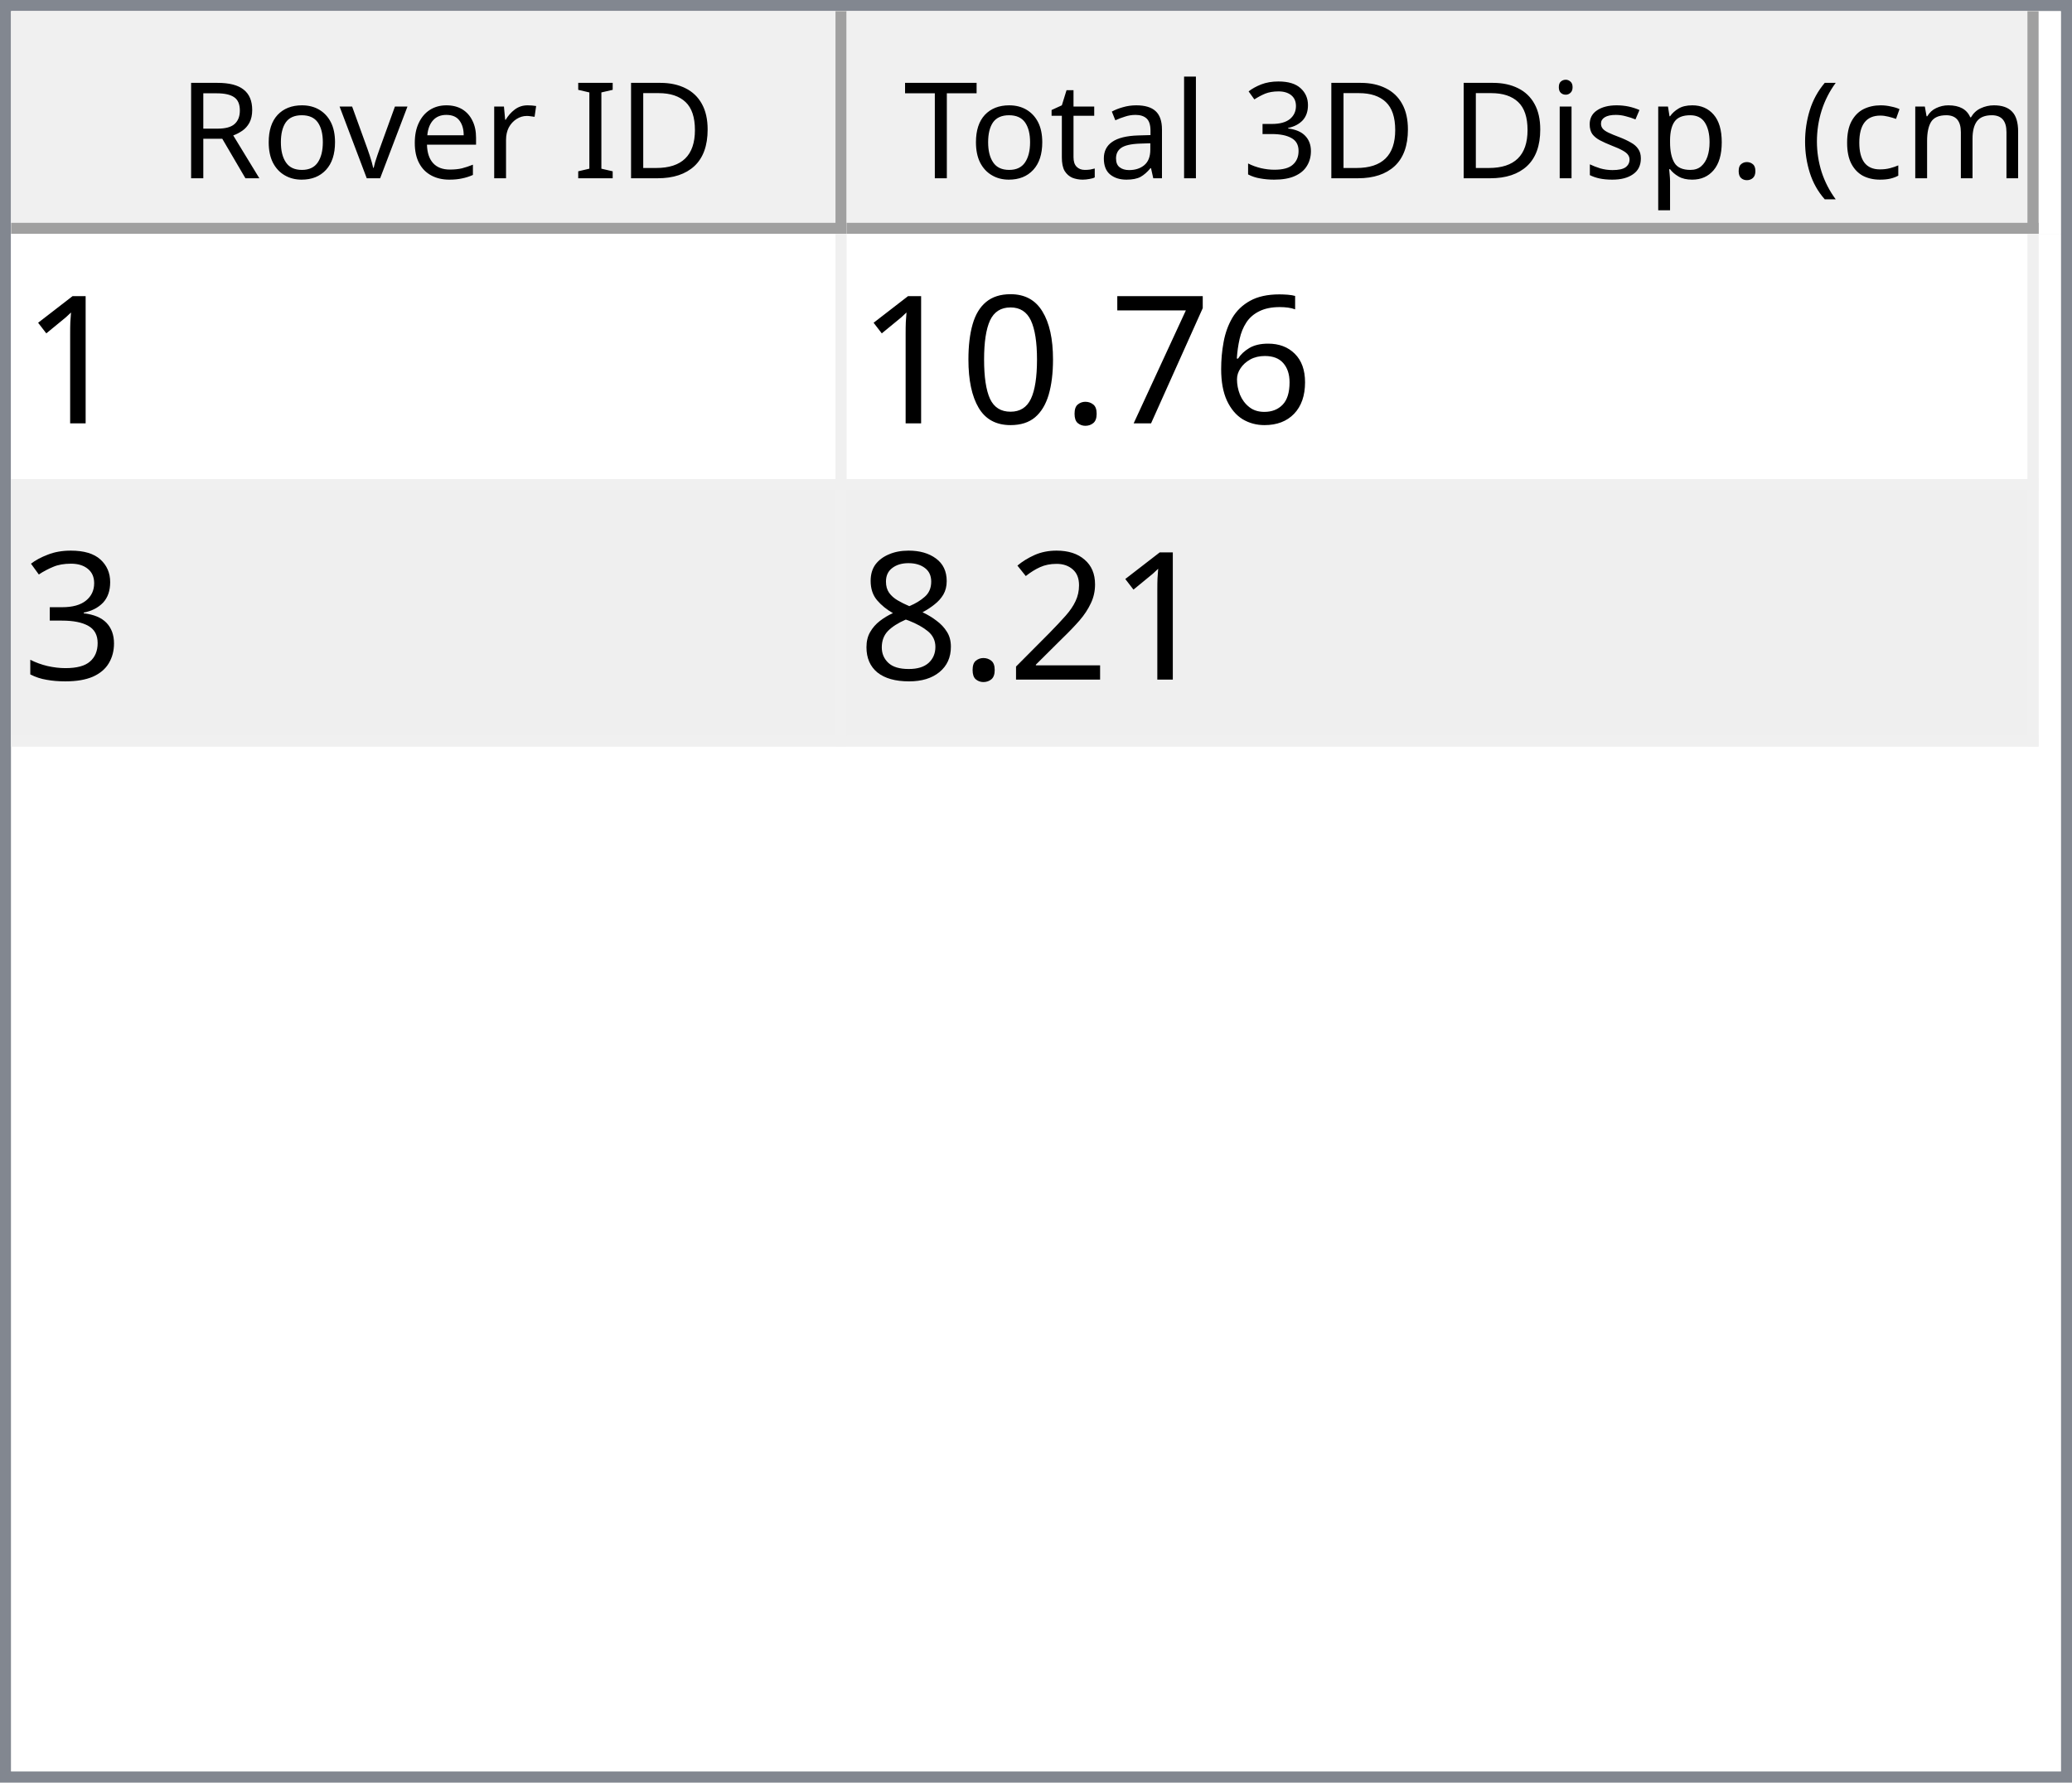
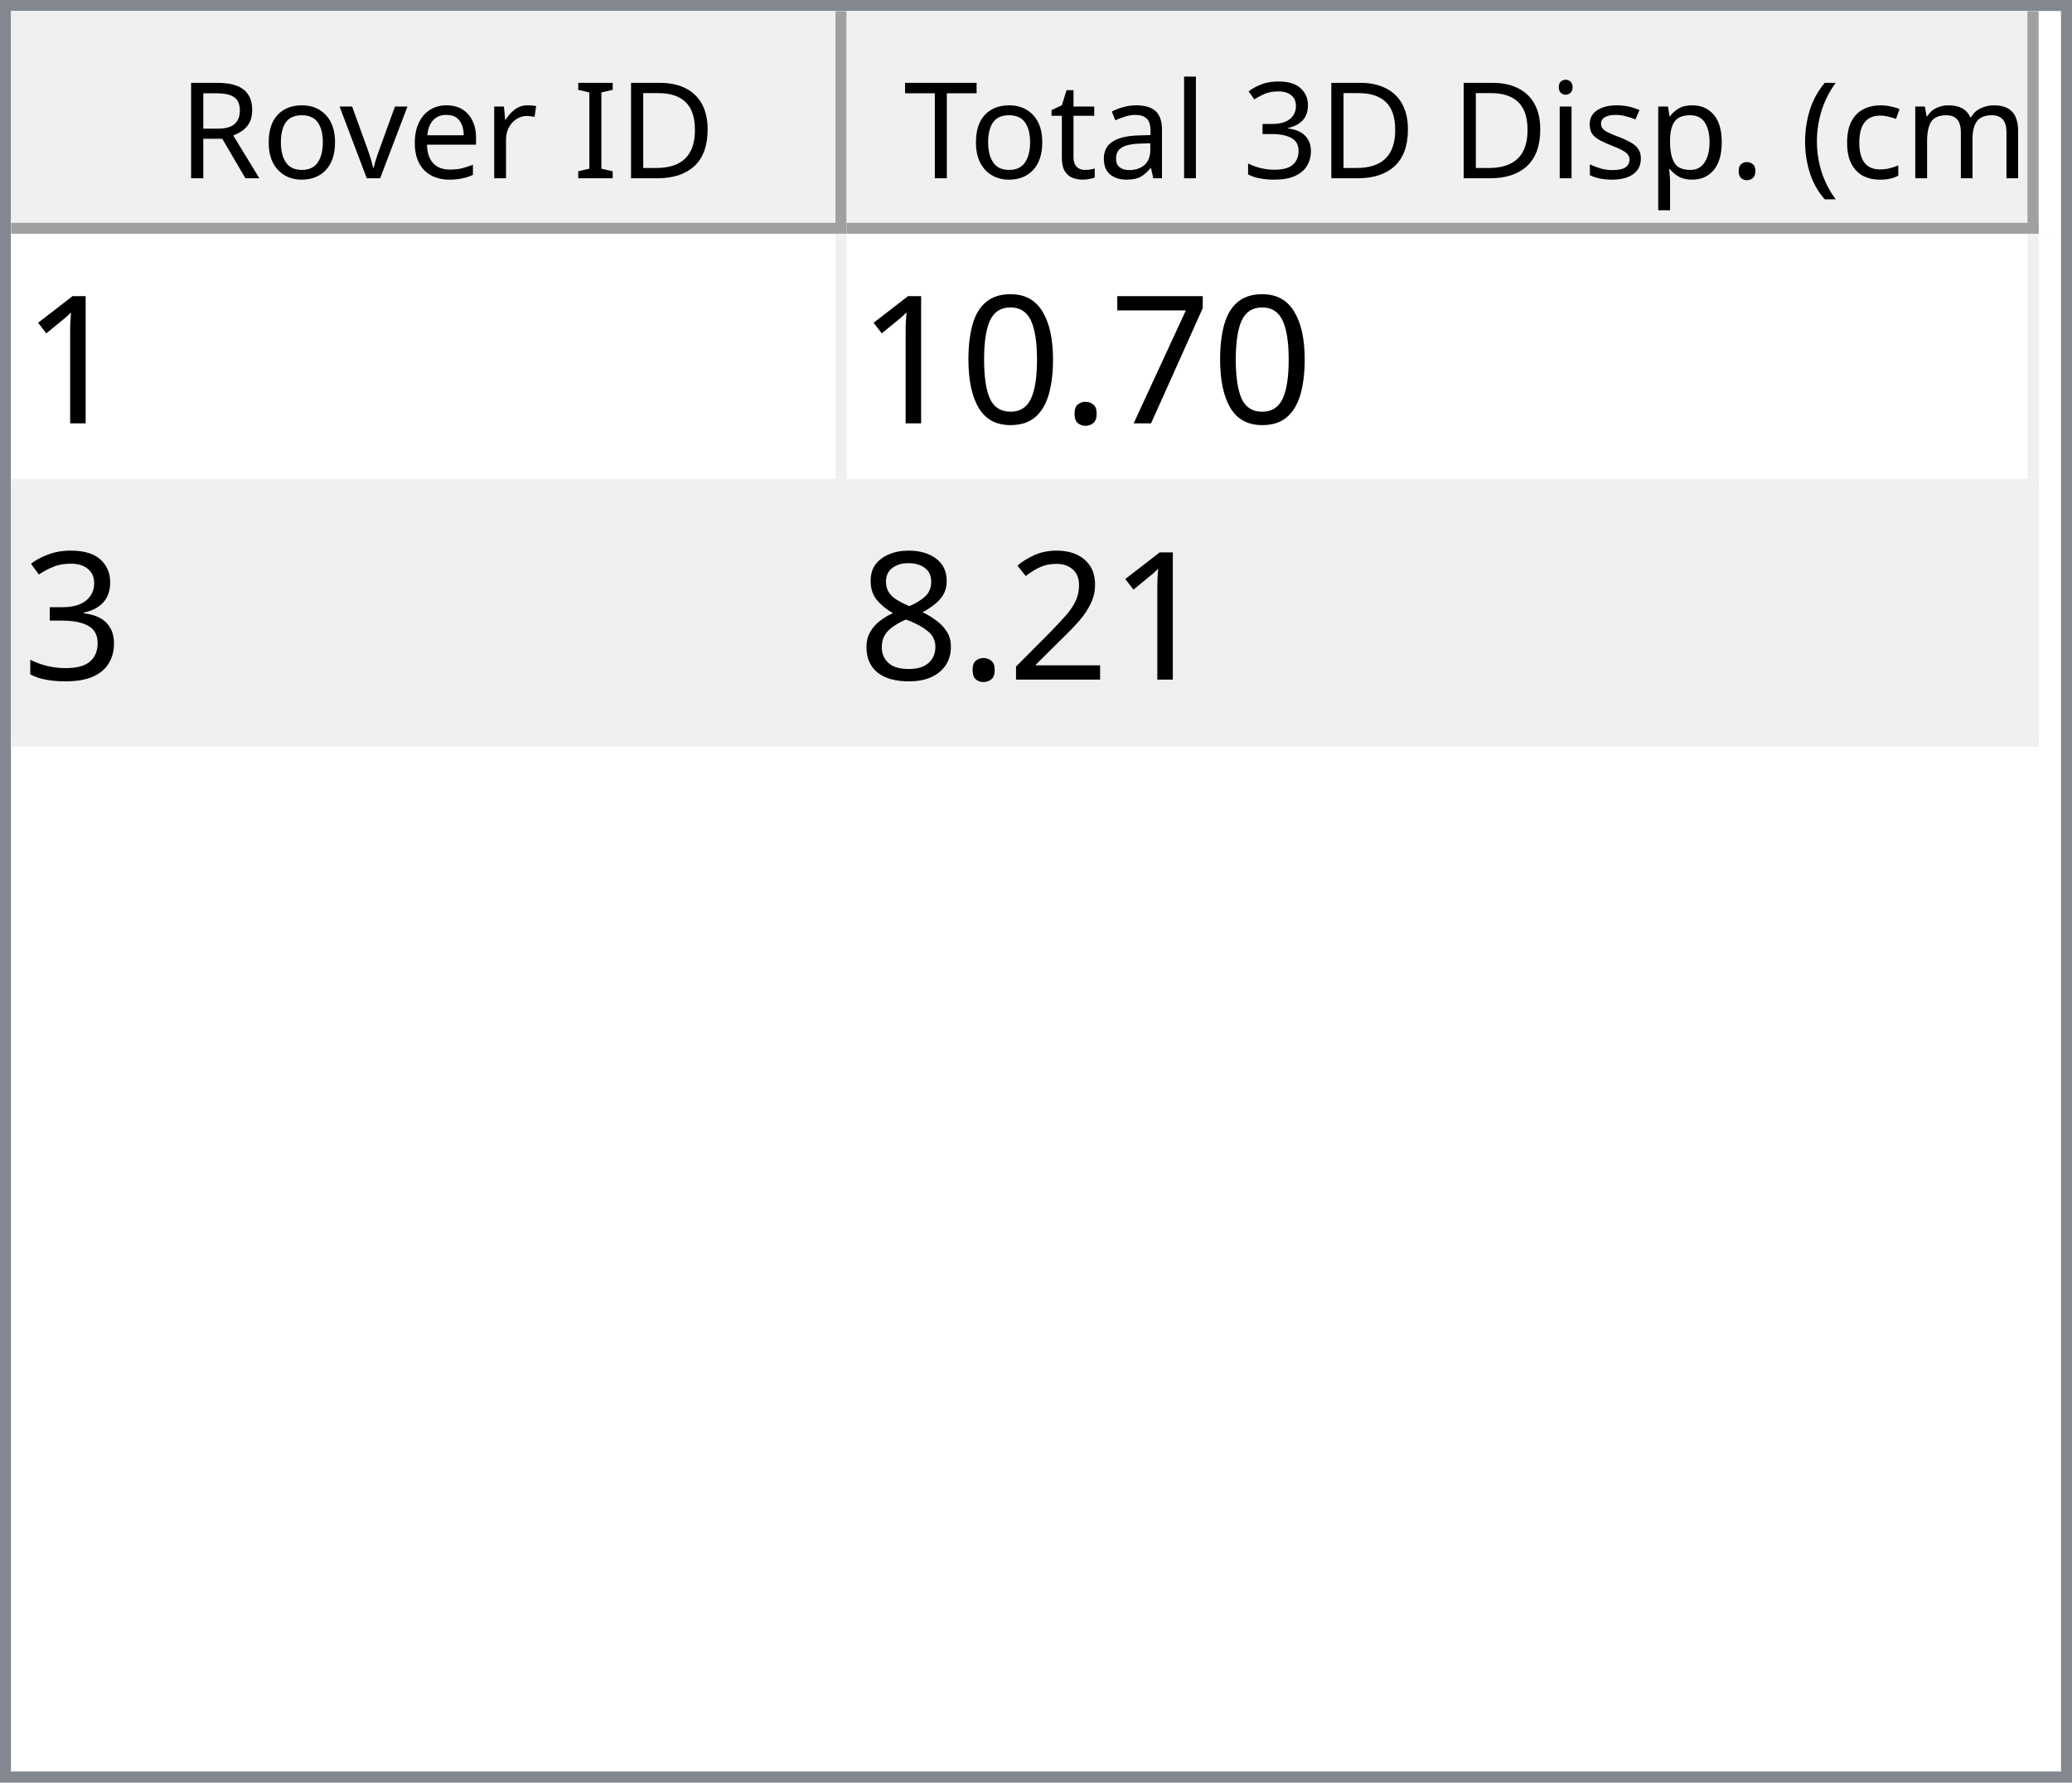
<svg xmlns="http://www.w3.org/2000/svg" style="fill-opacity:1; color-rendering:auto; color-interpolation:auto; text-rendering:auto; stroke:black; stroke-linecap:square; stroke-miterlimit:10; shape-rendering:auto; stroke-opacity:1; fill:black; stroke-dasharray:none; font-weight:normal; stroke-width:1; font-family:'Dialog'; font-style:normal; stroke-linejoin:miter; font-size:12px; stroke-dashoffset:0; image-rendering:auto;" width="186" height="160">
  <defs id="genericDefs" />
  <g>
    <defs id="defs1">
      <clipPath clipPathUnits="userSpaceOnUse" id="clipPath1">
        <path d="M0 0 L186 0 L186 160 L0 160 L0 0 Z" />
      </clipPath>
      <clipPath clipPathUnits="userSpaceOnUse" id="clipPath2">
        <path d="M0 0 L0 160 L186 160 L186 0 Z" />
      </clipPath>
      <clipPath clipPathUnits="userSpaceOnUse" id="clipPath3">
        <path d="M0 0 L0 20 L184 20 L184 0 Z" />
      </clipPath>
      <clipPath clipPathUnits="userSpaceOnUse" id="clipPath4">
        <path d="M0 0 L0 20 L75 20 L75 0 Z" />
      </clipPath>
      <clipPath clipPathUnits="userSpaceOnUse" id="clipPath5">
        <path d="M1 1 L1 19 L74 19 L74 1 Z" />
      </clipPath>
      <clipPath clipPathUnits="userSpaceOnUse" id="clipPath6">
        <path d="M0 0 L0 18 L73 18 L73 0 Z" />
      </clipPath>
      <clipPath clipPathUnits="userSpaceOnUse" id="clipPath7">
        <path d="M-0.5 -0.5 L-0.5 19.5 L74.5 19.5 L74.5 -0.5 Z" />
      </clipPath>
      <clipPath clipPathUnits="userSpaceOnUse" id="clipPath8">
        <path d="M0 0 L0 20 L107 20 L107 0 Z" />
      </clipPath>
      <clipPath clipPathUnits="userSpaceOnUse" id="clipPath9">
        <path d="M1 1 L1 19 L106 19 L106 1 Z" />
      </clipPath>
      <clipPath clipPathUnits="userSpaceOnUse" id="clipPath10">
        <path d="M0 0 L0 18 L105 18 L105 0 Z" />
      </clipPath>
      <clipPath clipPathUnits="userSpaceOnUse" id="clipPath11">
        <path d="M-0.5 -0.5 L-0.5 19.5 L106.5 19.5 L106.5 -0.5 Z" />
      </clipPath>
      <clipPath clipPathUnits="userSpaceOnUse" id="clipPath12">
        <path d="M0 0 L0 138 L184 138 L184 0 Z" />
      </clipPath>
      <clipPath clipPathUnits="userSpaceOnUse" id="clipPath13">
        <path d="M0 0 L0 46 L182 46 L182 0 Z" />
      </clipPath>
      <clipPath clipPathUnits="userSpaceOnUse" id="clipPath14">
        <path d="M-0.5 -0.5 L-0.5 45.5 L181.5 45.5 L181.5 -0.5 Z" />
      </clipPath>
      <clipPath clipPathUnits="userSpaceOnUse" id="clipPath15">
        <path d="M0 0 L0 22 L74 22 L74 0 Z" />
      </clipPath>
      <clipPath clipPathUnits="userSpaceOnUse" id="clipPath16">
        <path d="M0 0 L0 22 L106 22 L106 0 Z" />
      </clipPath>
      <font horiz-adv-x="64.551" id="font1">
        <font-face ascent="107.91" descent="25.098" units-per-em="100" style="font-style:normal; font-family:Segoe UI; font-weight:normal;" />
        <missing-glyph horiz-adv-x="64.551" d="M8.109 0 L8.109 68.266 L56.453 68.266 L56.453 0 L8.109 0 ZM15.328 7.234 L49.219 7.234 L49.219 61.031 L15.328 61.031 L15.328 7.234 Z" />
        <glyph unicode="D" horiz-adv-x="70.117" d="M9.188 0 L9.188 70.016 L28.516 70.016 Q65.531 70.016 65.531 35.891 Q65.531 19.672 55.25 9.836 Q44.969 0 27.734 0 L9.188 0 ZM17.391 62.594 L17.391 7.422 L27.828 7.422 Q41.609 7.422 49.273 14.797 Q56.938 22.172 56.938 35.688 Q56.938 62.594 28.328 62.594 L17.391 62.594 Z" />
        <glyph unicode="I" horiz-adv-x="26.611" d="M17.391 0 L9.188 0 L9.188 70.016 L17.391 70.016 L17.391 0 Z" />
        <glyph unicode=" " horiz-adv-x="27.393" d="" />
        <glyph unicode="r" horiz-adv-x="34.766" d="M34.188 41.891 Q32.078 43.5 28.125 43.5 Q23 43.5 19.555 38.672 Q16.109 33.844 16.109 25.484 L16.109 0 L8.109 0 L8.109 50 L16.109 50 L16.109 39.703 L16.312 39.703 Q18.016 44.969 21.531 47.922 Q25.047 50.875 29.391 50.875 Q32.516 50.875 34.188 50.203 L34.188 41.891 Z" />
        <glyph unicode="e" horiz-adv-x="52.295" d="M48.297 23 L12.984 23 Q13.188 14.656 17.484 10.109 Q21.781 5.562 29.297 5.562 Q37.75 5.562 44.828 11.141 L44.828 3.609 Q38.234 -1.172 27.391 -1.172 Q16.797 -1.172 10.742 5.641 Q4.688 12.453 4.688 24.812 Q4.688 36.469 11.305 43.82 Q17.922 51.172 27.734 51.172 Q37.547 51.172 42.922 44.828 Q48.297 38.484 48.297 27.203 L48.297 23 ZM40.094 29.781 Q40.047 36.719 36.75 40.578 Q33.453 44.438 27.594 44.438 Q21.922 44.438 17.969 40.383 Q14.016 36.328 13.094 29.781 L40.094 29.781 Z" />
        <glyph unicode="v" horiz-adv-x="47.9" d="M47.406 50 L27.484 0 L19.625 0 L0.688 50 L9.469 50 L22.172 13.672 Q23.578 9.672 23.922 6.688 L24.125 6.688 Q24.609 10.453 25.688 13.484 L38.969 50 L47.406 50 Z" />
        <glyph unicode="o" horiz-adv-x="58.594" d="M29 -1.172 Q17.922 -1.172 11.305 5.836 Q4.688 12.844 4.688 24.422 Q4.688 37.016 11.57 44.094 Q18.453 51.172 30.172 51.172 Q41.359 51.172 47.633 44.289 Q53.906 37.406 53.906 25.203 Q53.906 13.234 47.141 6.031 Q40.375 -1.172 29 -1.172 ZM29.594 44.438 Q21.875 44.438 17.383 39.188 Q12.891 33.938 12.891 24.703 Q12.891 15.828 17.43 10.695 Q21.969 5.562 29.594 5.562 Q37.359 5.562 41.531 10.594 Q45.703 15.625 45.703 24.906 Q45.703 34.281 41.531 39.359 Q37.359 44.438 29.594 44.438 Z" />
        <glyph unicode="R" horiz-adv-x="59.814" d="M59.375 0 L49.609 0 L37.891 19.625 Q36.281 22.359 34.766 24.289 Q33.25 26.219 31.664 27.438 Q30.078 28.656 28.25 29.219 Q26.422 29.781 24.125 29.781 L17.391 29.781 L17.391 0 L9.188 0 L9.188 70.016 L30.078 70.016 Q34.672 70.016 38.555 68.867 Q42.438 67.719 45.289 65.375 Q48.141 63.031 49.758 59.547 Q51.375 56.062 51.375 51.375 Q51.375 47.703 50.273 44.656 Q49.172 41.609 47.148 39.211 Q45.125 36.812 42.266 35.133 Q39.406 33.453 35.844 32.516 L35.844 32.328 Q37.594 31.547 38.891 30.547 Q40.188 29.547 41.359 28.18 Q42.531 26.812 43.68 25.078 Q44.828 23.344 46.234 21.047 L59.375 0 ZM17.391 62.594 L17.391 37.203 L28.516 37.203 Q31.594 37.203 34.203 38.133 Q36.812 39.062 38.719 40.797 Q40.625 42.531 41.703 45.047 Q42.781 47.562 42.781 50.688 Q42.781 56.297 39.141 59.445 Q35.5 62.594 28.609 62.594 L17.391 62.594 Z" />
        <glyph unicode=")" horiz-adv-x="30.176" d="M8.297 -15.922 L1.172 -15.922 Q16.406 2.344 16.406 26.812 Q16.406 51.469 1.078 70.016 L8.297 70.016 Q23.531 52.156 23.531 26.703 Q23.531 1.375 8.297 -15.922 Z" />
        <glyph unicode="m" horiz-adv-x="86.133" d="M79.109 0 L71.094 0 L71.094 28.719 Q71.094 37.016 68.531 40.727 Q65.969 44.438 59.906 44.438 Q54.781 44.438 51.195 39.75 Q47.609 35.062 47.609 28.516 L47.609 0 L39.594 0 L39.594 29.688 Q39.594 44.438 28.219 44.438 Q22.953 44.438 19.531 40.016 Q16.109 35.594 16.109 28.516 L16.109 0 L8.109 0 L8.109 50 L16.109 50 L16.109 42.094 L16.312 42.094 Q21.625 51.172 31.844 51.172 Q36.969 51.172 40.773 48.312 Q44.578 45.453 46 40.828 Q51.562 51.172 62.594 51.172 Q79.109 51.172 79.109 30.812 L79.109 0 Z" />
        <glyph unicode="c" horiz-adv-x="46.191" d="M42.188 2.297 Q36.422 -1.172 28.516 -1.172 Q17.828 -1.172 11.258 5.789 Q4.688 12.75 4.688 23.828 Q4.688 36.188 11.766 43.68 Q18.844 51.172 30.672 51.172 Q37.25 51.172 42.281 48.734 L42.281 40.531 Q36.719 44.438 30.375 44.438 Q22.703 44.438 17.797 38.945 Q12.891 33.453 12.891 24.516 Q12.891 15.719 17.508 10.641 Q22.125 5.562 29.891 5.562 Q36.422 5.562 42.188 9.906 L42.188 2.297 Z" />
        <glyph unicode="(" horiz-adv-x="30.176" d="M29.109 -15.922 L21.969 -15.922 Q6.844 1.375 6.844 26.703 Q6.844 52.156 21.969 70.016 L29.203 70.016 Q13.875 51.469 13.875 26.812 Q13.875 2.344 29.109 -15.922 Z" />
        <glyph unicode="." horiz-adv-x="21.68" d="M10.891 -1.078 Q8.641 -1.078 7.055 0.539 Q5.469 2.156 5.469 4.391 Q5.469 6.641 7.055 8.273 Q8.641 9.906 10.891 9.906 Q13.188 9.906 14.797 8.273 Q16.406 6.641 16.406 4.391 Q16.406 2.156 14.797 0.539 Q13.188 -1.078 10.891 -1.078 Z" />
        <glyph unicode="p" horiz-adv-x="58.789" d="M16.312 7.234 L16.109 7.234 L16.109 -23 L8.109 -23 L8.109 50 L16.109 50 L16.109 41.219 L16.312 41.219 Q22.219 51.172 33.594 51.172 Q43.266 51.172 48.688 44.461 Q54.109 37.75 54.109 26.469 Q54.109 13.922 48 6.375 Q41.891 -1.172 31.297 -1.172 Q21.578 -1.172 16.312 7.234 ZM16.109 27.391 L16.109 20.406 Q16.109 14.203 20.141 9.883 Q24.172 5.562 30.375 5.562 Q37.641 5.562 41.773 11.133 Q45.906 16.703 45.906 26.609 Q45.906 34.969 42.047 39.703 Q38.188 44.438 31.594 44.438 Q24.609 44.438 20.359 39.578 Q16.109 34.719 16.109 27.391 Z" />
        <glyph unicode="s" horiz-adv-x="42.432" d="M5.078 1.812 L5.078 10.406 Q11.625 5.562 19.484 5.562 Q30.031 5.562 30.031 12.594 Q30.031 14.594 29.125 15.992 Q28.219 17.391 26.68 18.461 Q25.141 19.531 23.07 20.383 Q21 21.234 18.609 22.172 Q15.281 23.484 12.766 24.828 Q10.25 26.172 8.57 27.859 Q6.891 29.547 6.031 31.695 Q5.172 33.844 5.172 36.719 Q5.172 40.234 6.789 42.945 Q8.406 45.656 11.086 47.484 Q13.766 49.312 17.211 50.242 Q20.656 51.172 24.312 51.172 Q30.812 51.172 35.938 48.922 L35.938 40.828 Q30.422 44.438 23.25 44.438 Q21 44.438 19.195 43.922 Q17.391 43.406 16.094 42.477 Q14.797 41.547 14.086 40.258 Q13.375 38.969 13.375 37.406 Q13.375 35.453 14.086 34.133 Q14.797 32.812 16.164 31.789 Q17.531 30.766 19.484 29.938 Q21.438 29.109 23.922 28.125 Q27.25 26.859 29.883 25.516 Q32.516 24.172 34.375 22.484 Q36.234 20.797 37.234 18.602 Q38.234 16.406 38.234 13.375 Q38.234 9.672 36.602 6.938 Q34.969 4.203 32.234 2.398 Q29.5 0.594 25.93 -0.289 Q22.359 -1.172 18.453 -1.172 Q10.75 -1.172 5.078 1.812 Z" />
        <glyph unicode="i" horiz-adv-x="24.219" d="M12.203 62.703 Q10.062 62.703 8.547 64.164 Q7.031 65.625 7.031 67.875 Q7.031 70.125 8.547 71.609 Q10.062 73.094 12.203 73.094 Q14.406 73.094 15.945 71.609 Q17.484 70.125 17.484 67.875 Q17.484 65.719 15.945 64.211 Q14.406 62.703 12.203 62.703 ZM16.109 0 L8.109 0 L8.109 50 L16.109 50 L16.109 0 Z" />
        <glyph unicode="3" horiz-adv-x="53.906" d="M46.531 19.828 Q46.531 15.094 44.75 11.211 Q42.969 7.328 39.719 4.57 Q36.469 1.812 31.93 0.297 Q27.391 -1.219 21.922 -1.219 Q11.922 -1.219 6 2.594 L6 11.188 Q13.094 5.609 22.219 5.609 Q25.875 5.609 28.828 6.539 Q31.781 7.469 33.906 9.227 Q36.031 10.984 37.18 13.477 Q38.328 15.969 38.328 19.094 Q38.328 32.812 18.797 32.812 L12.984 32.812 L12.984 39.594 L18.5 39.594 Q35.797 39.594 35.797 52.484 Q35.797 64.406 22.609 64.406 Q15.188 64.406 8.688 59.422 L8.688 67.188 Q15.375 71.188 24.609 71.188 Q29 71.188 32.57 69.969 Q36.141 68.75 38.68 66.555 Q41.219 64.359 42.609 61.281 Q44 58.203 44 54.5 Q44 40.672 30.031 36.719 L30.031 36.531 Q33.594 36.141 36.625 34.797 Q39.656 33.453 41.852 31.305 Q44.047 29.156 45.289 26.25 Q46.531 23.344 46.531 19.828 Z" />
        <glyph unicode="l" horiz-adv-x="24.219" d="M16.109 0 L8.109 0 L8.109 74.031 L16.109 74.031 L16.109 0 Z" />
        <glyph unicode="a" horiz-adv-x="50.879" d="M43.891 0 L35.891 0 L35.891 7.812 L35.688 7.812 Q30.469 -1.172 20.312 -1.172 Q12.844 -1.172 8.617 2.781 Q4.391 6.734 4.391 13.281 Q4.391 27.297 20.906 29.594 L35.891 31.688 Q35.891 44.438 25.594 44.438 Q16.547 44.438 9.281 38.281 L9.281 46.484 Q16.656 51.172 26.266 51.172 Q43.891 51.172 43.891 32.516 L43.891 0 ZM35.891 25.297 L23.828 23.641 Q18.266 22.859 15.43 20.875 Q12.594 18.891 12.594 13.875 Q12.594 10.203 15.211 7.883 Q17.828 5.562 22.172 5.562 Q28.125 5.562 32.008 9.742 Q35.891 13.922 35.891 20.312 L35.891 25.297 Z" />
        <glyph unicode="t" horiz-adv-x="33.887" d="M31.297 0.484 Q28.469 -1.078 23.828 -1.078 Q10.688 -1.078 10.688 13.578 L10.688 43.172 L2.094 43.172 L2.094 50 L10.688 50 L10.688 62.203 L18.703 64.797 L18.703 50 L31.297 50 L31.297 43.172 L18.703 43.172 L18.703 14.984 Q18.703 9.969 20.414 7.82 Q22.125 5.672 26.078 5.672 Q29.109 5.672 31.297 7.328 L31.297 0.484 Z" />
        <glyph unicode="T" horiz-adv-x="52.393" d="M50.594 62.594 L30.375 62.594 L30.375 0 L22.172 0 L22.172 62.594 L2 62.594 L2 70.016 L50.594 70.016 L50.594 62.594 Z" />
      </font>
      <font horiz-adv-x="75.0" id="font2">
        <font-face ascent="100.537" descent="21.973" units-per-em="100" style="font-style:normal; font-family:sans-serif; font-weight:normal;" />
        <missing-glyph horiz-adv-x="75.0" d="M12.5 0 L12.5 62.5 L62.5 62.5 L62.5 0 L12.5 0 ZM14.062 1.562 L60.938 1.562 L60.938 60.938 L14.062 60.938 L14.062 1.562 Z" />
        <glyph unicode="1" horiz-adv-x="55.615" d="M37.25 0 L28.469 0 L28.469 56 Q25.297 52.984 20.141 49.953 Q14.984 46.922 10.891 45.406 L10.891 53.906 Q18.266 57.375 23.781 62.305 Q29.297 67.234 31.594 71.875 L37.25 71.875 L37.25 0 Z" />
-         <glyph unicode="6" horiz-adv-x="55.615" d="M49.75 54.047 L41.016 53.375 Q39.844 58.547 37.703 60.891 Q34.125 64.656 28.906 64.656 Q24.703 64.656 21.531 62.312 Q17.391 59.281 14.992 53.469 Q12.594 47.656 12.5 36.922 Q15.672 41.75 20.266 44.094 Q24.859 46.438 29.891 46.438 Q38.672 46.438 44.852 39.969 Q51.031 33.5 51.031 23.25 Q51.031 16.5 48.125 10.719 Q45.219 4.938 40.141 1.859 Q35.062 -1.219 28.609 -1.219 Q17.625 -1.219 10.695 6.859 Q3.766 14.938 3.766 33.5 Q3.766 54.25 11.422 63.672 Q18.109 71.875 29.438 71.875 Q37.891 71.875 43.289 67.141 Q48.688 62.406 49.75 54.047 ZM13.875 23.188 Q13.875 18.656 15.797 14.508 Q17.719 10.359 21.188 8.18 Q24.656 6 28.469 6 Q34.031 6 38.039 10.492 Q42.047 14.984 42.047 22.703 Q42.047 30.125 38.086 34.398 Q34.125 38.672 28.125 38.672 Q22.172 38.672 18.023 34.398 Q13.875 30.125 13.875 23.188 Z" />
        <glyph unicode="7" horiz-adv-x="55.615" d="M4.734 62.203 L4.734 70.656 L51.078 70.656 L51.078 63.812 Q44.234 56.547 37.523 44.484 Q30.812 32.422 27.156 19.672 Q24.516 10.688 23.781 0 L14.75 0 Q14.891 8.453 18.062 20.414 Q21.234 32.375 27.172 43.484 Q33.109 54.594 39.797 62.203 L4.734 62.203 Z" />
        <glyph unicode="." horiz-adv-x="27.783" d="M9.078 0 L9.078 10.016 L19.094 10.016 L19.094 0 L9.078 0 Z" />
        <glyph unicode="0" horiz-adv-x="55.615" d="M4.156 35.297 Q4.156 48 6.766 55.742 Q9.375 63.484 14.523 67.68 Q19.672 71.875 27.484 71.875 Q33.25 71.875 37.594 69.555 Q41.938 67.234 44.773 62.867 Q47.609 58.5 49.219 52.227 Q50.828 45.953 50.828 35.297 Q50.828 22.703 48.242 14.969 Q45.656 7.234 40.508 3.008 Q35.359 -1.219 27.484 -1.219 Q17.141 -1.219 11.234 6.203 Q4.156 15.141 4.156 35.297 ZM13.188 35.297 Q13.188 17.672 17.312 11.836 Q21.438 6 27.484 6 Q33.547 6 37.672 11.859 Q41.797 17.719 41.797 35.297 Q41.797 52.984 37.672 58.789 Q33.547 64.594 27.391 64.594 Q21.344 64.594 17.719 59.469 Q13.188 52.938 13.188 35.297 Z" />
        <glyph unicode="3" horiz-adv-x="55.615" d="M4.203 18.891 L12.984 20.062 Q14.5 12.594 18.141 9.297 Q21.781 6 27 6 Q33.203 6 37.477 10.297 Q41.75 14.594 41.75 20.953 Q41.75 27 37.797 30.93 Q33.844 34.859 27.734 34.859 Q25.25 34.859 21.531 33.891 L22.516 41.609 Q23.391 41.5 23.922 41.5 Q29.547 41.5 34.039 44.43 Q38.531 47.359 38.531 53.469 Q38.531 58.297 35.258 61.477 Q31.984 64.656 26.812 64.656 Q21.688 64.656 18.266 61.43 Q14.844 58.203 13.875 51.766 L5.078 53.328 Q6.688 62.156 12.398 67.016 Q18.109 71.875 26.609 71.875 Q32.469 71.875 37.398 69.359 Q42.328 66.844 44.945 62.5 Q47.562 58.156 47.562 53.266 Q47.562 48.641 45.07 44.828 Q42.578 41.016 37.703 38.766 Q44.047 37.312 47.562 32.695 Q51.078 28.078 51.078 21.141 Q51.078 11.766 44.242 5.25 Q37.406 -1.266 26.953 -1.266 Q17.531 -1.266 11.305 4.352 Q5.078 9.969 4.203 18.891 Z" />
        <glyph unicode="2" horiz-adv-x="55.615" d="M50.344 8.453 L50.344 0 L3.031 0 Q2.938 3.172 4.047 6.109 Q5.859 10.938 9.836 15.625 Q13.812 20.312 21.344 26.469 Q33.016 36.031 37.117 41.625 Q41.219 47.219 41.219 52.203 Q41.219 57.422 37.477 61.008 Q33.734 64.594 27.734 64.594 Q21.391 64.594 17.578 60.789 Q13.766 56.984 13.719 50.25 L4.688 51.172 Q5.609 61.281 11.664 66.578 Q17.719 71.875 27.938 71.875 Q38.234 71.875 44.242 66.164 Q50.25 60.453 50.25 52 Q50.25 47.703 48.492 43.555 Q46.734 39.406 42.656 34.812 Q38.578 30.219 29.109 22.219 Q21.188 15.578 18.945 13.211 Q16.703 10.844 15.234 8.453 L50.344 8.453 Z" />
        <glyph unicode="8" horiz-adv-x="55.615" d="M17.672 38.812 Q12.203 40.828 9.57 44.539 Q6.938 48.25 6.938 53.422 Q6.938 61.234 12.555 66.555 Q18.172 71.875 27.484 71.875 Q36.859 71.875 42.578 66.43 Q48.297 60.984 48.297 53.172 Q48.297 48.188 45.68 44.508 Q43.062 40.828 37.75 38.812 Q44.344 36.672 47.781 31.883 Q51.219 27.094 51.219 20.453 Q51.219 11.281 44.727 5.031 Q38.234 -1.219 27.641 -1.219 Q17.047 -1.219 10.547 5.055 Q4.047 11.328 4.047 20.703 Q4.047 27.688 7.594 32.398 Q11.141 37.109 17.672 38.812 ZM15.922 53.719 Q15.922 48.641 19.195 45.414 Q22.469 42.188 27.688 42.188 Q32.766 42.188 36.016 45.383 Q39.266 48.578 39.266 53.219 Q39.266 58.062 35.914 61.359 Q32.562 64.656 27.594 64.656 Q22.562 64.656 19.242 61.43 Q15.922 58.203 15.922 53.719 ZM13.094 20.656 Q13.094 16.891 14.875 13.375 Q16.656 9.859 20.172 7.93 Q23.688 6 27.734 6 Q34.031 6 38.133 10.055 Q42.234 14.109 42.234 20.359 Q42.234 26.703 38.016 30.859 Q33.797 35.016 27.438 35.016 Q21.234 35.016 17.164 30.914 Q13.094 26.812 13.094 20.656 Z" />
      </font>
    </defs>
    <g style="fill:white; stroke:white;">
      <rect x="0" y="0" width="186" style="clip-path:url(#clipPath1); stroke:none;" height="160" />
    </g>
    <g style="fill:white; text-rendering:optimizeSpeed; color-rendering:optimizeSpeed; image-rendering:optimizeSpeed; shape-rendering:crispEdges; stroke:white; color-interpolation:sRGB;">
      <rect x="0" width="186" height="160" y="0" style="stroke:none;" />
      <path style="stroke:none;" d="M0 160 L186 160 L186 0 L0 0 Z" />
    </g>
    <g style="fill:rgb(240,240,240); font-family:'Segoe UI'; stroke:rgb(240,240,240);">
      <rect x="0" y="0" width="186" style="clip-path:url(#clipPath2); stroke:none;" height="160" />
    </g>
    <g style="fill:rgb(130,135,144); font-family:'Segoe UI'; stroke:rgb(130,135,144);">
      <path d="M0 0 L186 0 L186 160 L0 160 L0 0 ZM1 1 L185 1 L185 159 L1 159 L1 1 Z" style="fill-rule:evenodd; clip-path:url(#clipPath2); stroke:none;" />
    </g>
    <g style="fill:white; font-family:'Segoe UI'; stroke:white;" transform="translate(1,1)">
      <rect x="0" y="0" width="184" style="clip-path:url(#clipPath3); stroke:none;" height="20" />
    </g>
    <g style="fill:rgb(240,240,240); font-family:'Segoe UI'; stroke:rgb(240,240,240);" transform="translate(1,1)">
      <rect x="0" y="0" width="75" style="clip-path:url(#clipPath4); stroke:none;" height="20" />
    </g>
    <g style="font-family:'Segoe UI';" transform="translate(2,2)">
      <text x="14" xml:space="preserve" y="14" style="clip-path:url(#clipPath6); stroke:none;">Rover ID</text>
    </g>
    <g style="fill:rgb(160,160,160); font-family:'Segoe UI'; stroke:rgb(160,160,160); stroke-linejoin:bevel;" transform="translate(1.5,1.5)">
      <line x1="74" x2="74" y1="0" style="fill:none; clip-path:url(#clipPath7);" y2="19" />
    </g>
    <g style="fill:rgb(160,160,160); font-family:'Segoe UI'; stroke:rgb(160,160,160); stroke-linejoin:bevel;" transform="matrix(1,0,0,1,1,1) translate(0.5,0.5)">
      <line x1="0" x2="74" y1="19" style="fill:none; clip-path:url(#clipPath7);" y2="19" />
    </g>
    <g style="fill:rgb(240,240,240); font-family:'Segoe UI'; stroke:rgb(240,240,240);" transform="translate(76,1)">
      <rect x="0" y="0" width="107" style="clip-path:url(#clipPath8); stroke:none;" height="20" />
    </g>
    <g style="font-family:'Segoe UI';" transform="translate(77,2)">
      <text x="1" xml:space="preserve" y="14" style="clip-path:url(#clipPath10); stroke:none;"> Total 3D Disp. (cm)</text>
    </g>
    <g style="fill:rgb(160,160,160); font-family:'Segoe UI'; stroke:rgb(160,160,160); stroke-linejoin:bevel;" transform="translate(76.5,1.5)">
      <line x1="106" x2="106" y1="0" style="fill:none; clip-path:url(#clipPath11);" y2="19" />
    </g>
    <g style="fill:rgb(160,160,160); font-family:'Segoe UI'; stroke:rgb(160,160,160); stroke-linejoin:bevel;" transform="matrix(1,0,0,1,76,1) translate(0.5,0.5)">
      <line x1="0" x2="106" y1="19" style="fill:none; clip-path:url(#clipPath11);" y2="19" />
    </g>
    <g style="fill:white; font-family:'Segoe UI'; stroke:white;" transform="translate(1,21)">
      <rect x="0" y="0" width="184" style="clip-path:url(#clipPath12); stroke:none;" height="138" />
    </g>
    <g style="fill:rgb(240,240,240); font-size:16px; font-family:sans-serif; stroke:rgb(240,240,240);" transform="translate(1,21)">
      <rect x="0" y="0" width="182" style="clip-path:url(#clipPath13); stroke:none;" height="46" />
      <line transform="translate(0.5,0.5)" x1="0" x2="181" y1="22" style="clip-path:url(#clipPath14); fill:none; stroke-linejoin:bevel;" y2="22" />
    </g>
    <g transform="matrix(1,0,0,1,1,21) translate(0.5,0.5)" style="fill:rgb(240,240,240); font-size:16px; font-family:sans-serif; stroke:rgb(240,240,240); stroke-linejoin:bevel;">
      <line x1="0" x2="181" y1="45" style="fill:none; clip-path:url(#clipPath14);" y2="45" />
    </g>
    <g transform="matrix(1,0,0,1,1,21) translate(0.5,0.5)" style="fill:rgb(240,240,240); font-size:16px; font-family:sans-serif; stroke:rgb(240,240,240); stroke-linejoin:bevel;">
      <line x1="74" x2="74" y1="0" style="fill:none; clip-path:url(#clipPath14);" y2="45" />
    </g>
    <g transform="matrix(1,0,0,1,1,21) translate(0.5,0.5)" style="fill:rgb(240,240,240); font-size:16px; font-family:sans-serif; stroke:rgb(240,240,240); stroke-linejoin:bevel;">
      <line x1="181" x2="181" y1="0" style="fill:none; clip-path:url(#clipPath14);" y2="45" />
    </g>
    <g style="fill:white; font-size:16px; font-family:sans-serif; stroke:white;" transform="matrix(1,0,0,1,1,21)">
      <rect x="0" y="0" width="74" style="clip-path:url(#clipPath15); stroke:none;" height="22" />
      <text x="1" y="17" style="fill:black; clip-path:url(#clipPath15); stroke:none;" xml:space="preserve">1</text>
    </g>
    <g style="fill:white; font-size:16px; font-family:sans-serif; stroke:white;" transform="matrix(1,0,0,1,1,21) translate(75,0)">
      <rect x="0" y="0" width="106" style="clip-path:url(#clipPath16); stroke:none;" height="22" />
-       <text x="1" y="17" style="fill:black; clip-path:url(#clipPath16); stroke:none;" xml:space="preserve">10.76</text>
+       <text x="1" y="17" style="fill:black; clip-path:url(#clipPath16); stroke:none;" xml:space="preserve">10.70</text>
    </g>
    <g style="fill:rgb(239,239,239); font-size:16px; font-family:sans-serif; stroke:rgb(239,239,239);" transform="matrix(1,0,0,1,1,21) translate(0,23)">
      <rect x="0" y="0" width="74" style="clip-path:url(#clipPath15); stroke:none;" height="22" />
      <text x="1" y="17" style="fill:black; clip-path:url(#clipPath15); stroke:none;" xml:space="preserve">3</text>
    </g>
    <g style="fill:rgb(239,239,239); font-size:16px; font-family:sans-serif; stroke:rgb(239,239,239);" transform="matrix(1,0,0,1,1,21) translate(75,23)">
      <rect x="0" y="0" width="106" style="clip-path:url(#clipPath16); stroke:none;" height="22" />
      <text x="1" y="17" style="fill:black; clip-path:url(#clipPath16); stroke:none;" xml:space="preserve">8.21</text>
    </g>
  </g>
</svg>
